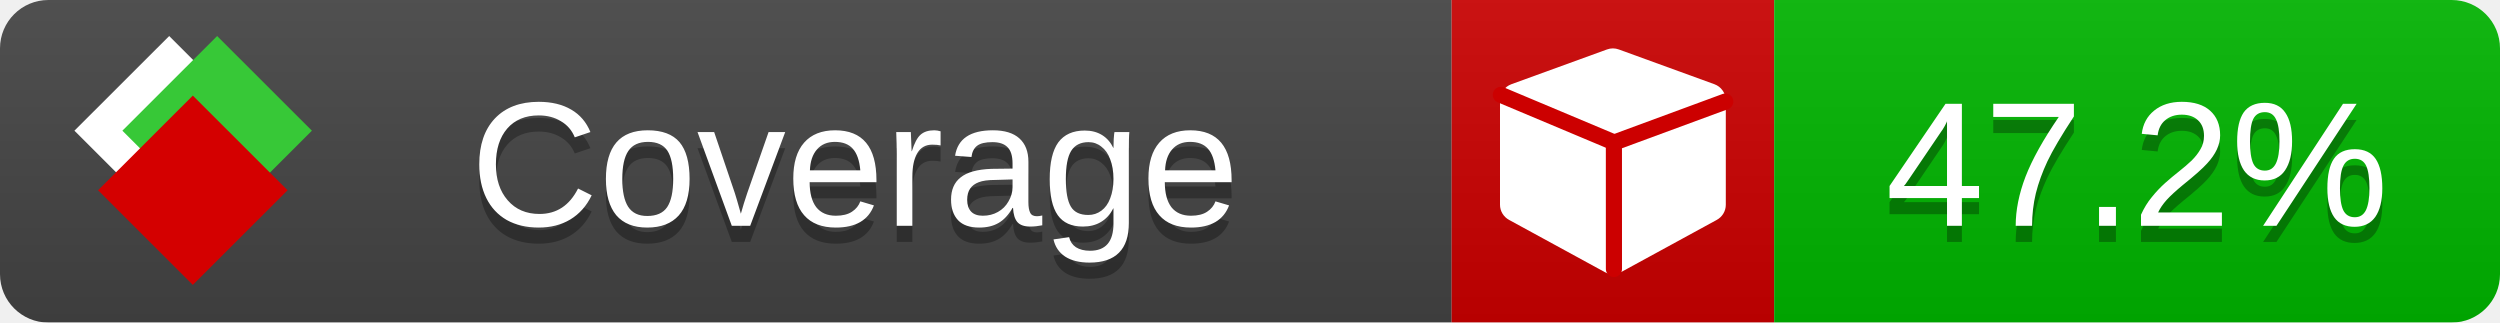
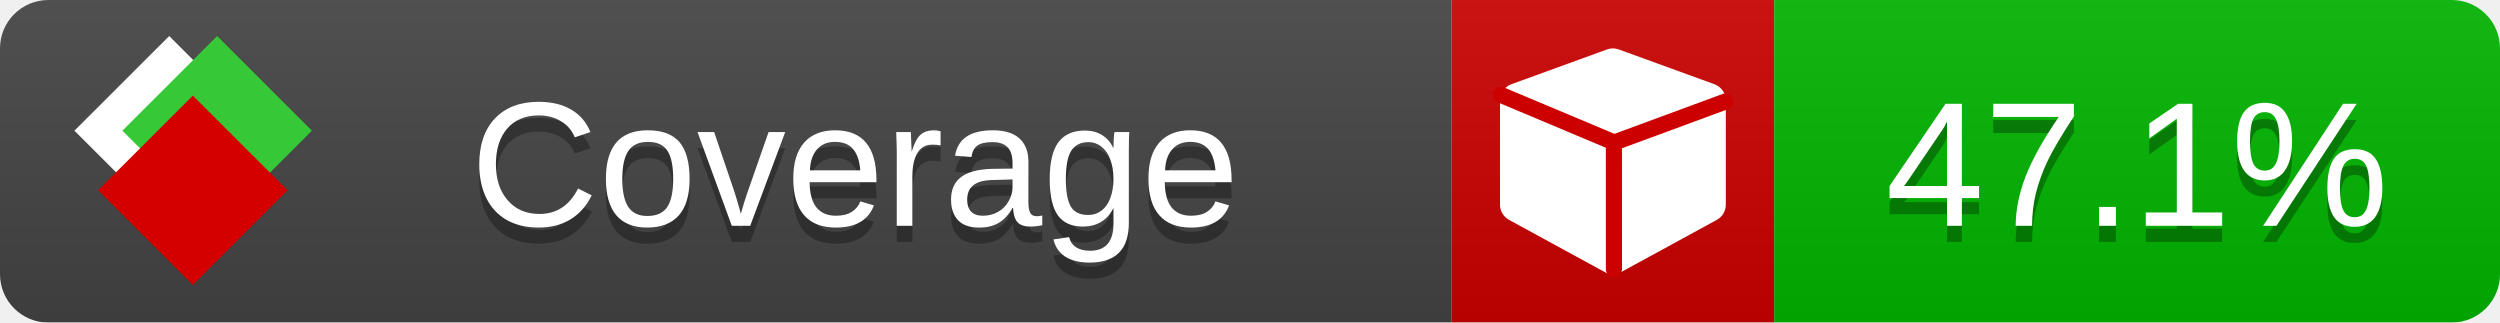
<svg xmlns="http://www.w3.org/2000/svg" xmlns:xlink="http://www.w3.org/1999/xlink" width="155" height="20">
  <style type="text/css">
          
            @keyframes fade1 {
                0% { visibility: visible; opacity: 1; }
               23% { visibility: visible; opacity: 1; }
               25% { visibility: hidden; opacity: 0; }
               48% { visibility: hidden; opacity: 0; }
               50% { visibility: hidden; opacity: 0; }
               73% { visibility: hidden; opacity: 0; }
               75% { visibility: hidden; opacity: 0; }
               98% { visibility: hidden; opacity: 0; }
              100% { visibility: visible; opacity: 1; }
            }
            @keyframes fade2 {
                0% { visibility: hidden; opacity: 0; }
               23% { visibility: hidden; opacity: 0; }
               25% { visibility: visible; opacity: 1; }
               48% { visibility: visible; opacity: 1; }
               50% { visibility: hidden; opacity: 0; }
               73% { visibility: hidden; opacity: 0; }
               75% { visibility: hidden; opacity: 0; }
               98% { visibility: hidden; opacity: 0; }
              100% { visibility: hidden; opacity: 0; }
            }
            @keyframes fade3 {
                0% { visibility: hidden; opacity: 0; }
               23% { visibility: hidden; opacity: 0; }
               25% { visibility: hidden; opacity: 0; }
               48% { visibility: hidden; opacity: 0; }
               50% { visibility: visible; opacity: 1; }
               73% { visibility: visible; opacity: 1; }
               75% { visibility: hidden; opacity: 0; }
               98% { visibility: hidden; opacity: 0; }
              100% { visibility: hidden; opacity: 0; }
            }
            @keyframes fade4 {
                0% { visibility: hidden; opacity: 0; }
               23% { visibility: hidden; opacity: 0; }
               25% { visibility: hidden; opacity: 0; }
               48% { visibility: hidden; opacity: 0; }
               50% { visibility: hidden; opacity: 0; }
               73% { visibility: hidden; opacity: 0; }
               75% { visibility: visible; opacity: 1; }
               98% { visibility: visible; opacity: 1; }
              100% { visibility: hidden; opacity: 0; }
            }
            .linecoverage {
                animation-duration: 15s;
                animation-name: fade1;
                animation-iteration-count: infinite;
            }
            .branchcoverage {
                animation-duration: 15s;
                animation-name: fade2;
                animation-iteration-count: infinite;
            }
            .methodcoverage {
                animation-duration: 15s;
                animation-name: fade3;
                animation-iteration-count: infinite;
            }
            .fullmethodcoverage {
                animation-duration: 15s;
                animation-name: fade4;
                animation-iteration-count: infinite;
            }
          
    </style>
  <defs>
    <linearGradient id="gradient" x2="0" y2="100%">
      <stop offset="0" stop-color="#bbb" stop-opacity=".1" />
      <stop offset="1" stop-opacity=".1" />
    </linearGradient>
    <linearGradient id="c">
      <stop offset="0" stop-color="#d40000" />
      <stop offset="1" stop-color="#ff2a2a" />
    </linearGradient>
    <linearGradient id="a">
      <stop offset="0" stop-color="#e0e0de" />
      <stop offset="1" stop-color="#fff" />
    </linearGradient>
    <linearGradient id="b">
      <stop offset="0" stop-color="#37c837" />
      <stop offset="1" stop-color="#217821" />
    </linearGradient>
    <linearGradient xlink:href="#a" id="e" x1="106.44" x2="69.96" y1="-11.96" y2="-46.84" gradientTransform="matrix(-.8426 -.00045 -.00045 -.8426 -94.27 -75.82)" gradientUnits="userSpaceOnUse" />
    <linearGradient xlink:href="#b" id="f" x1="56.19" x2="77.97" y1="-23.45" y2="10.62" gradientTransform="matrix(.8426 .00045 .00045 .8426 94.27 75.82)" gradientUnits="userSpaceOnUse" />
    <linearGradient xlink:href="#c" id="g" x1="79.98" x2="132.9" y1="10.79" y2="10.79" gradientTransform="matrix(.8426 .00045 .00045 .8426 94.27 75.82)" gradientUnits="userSpaceOnUse" />
    <mask id="mask">
      <rect width="155" height="20" rx="3" fill="#fff" />
    </mask>
    <g id="icon" transform="matrix(.04486 0 0 .04481 -.48 -.63)">
      <rect width="52.92" height="52.92" x="-109.72" y="-27.13" fill="url(#e)" transform="rotate(-135)" />
      <rect width="52.92" height="52.92" x="70.19" y="-39.18" fill="url(#f)" transform="rotate(45)" />
      <rect width="52.92" height="52.92" x="80.05" y="-15.74" fill="url(#g)" transform="rotate(45)" />
    </g>
  </defs>
  <g mask="url(#mask)">
    <rect x="0" y="0" width="90" height="20" fill="#444" />
    <rect x="90" y="0" width="20" height="20" fill="#c00" />
    <rect x="110" y="0" width="45" height="20" fill="#00B600" />
    <rect x="0" y="0" width="155" height="20" fill="url(#gradient)" />
  </g>
  <g>
    <path class="" fill="#fff" d="m 107,6.231 v 6.462 c 0,0.196 -0.051,0.379 -0.151,0.547 -0.101,0.168 -0.238,0.3 -0.412,0.395 l -5.923,3.231 c -0.157,0.09 -0.328,0.135 -0.513,0.135 -0.185,0 -0.356,-0.045 -0.513,-0.135 l -5.923,-3.231 C 93.39,13.539 93.252,13.407 93.151,13.239 93.05,13.071 93,12.889 93,12.692 v -6.462 c 0,-0.224 0.065,-0.429 0.194,-0.614 0.129,-0.185 0.3,-0.317 0.513,-0.395 l 5.923,-2.154 c 0.123,-0.045 0.247,-0.067 0.37,-0.067 0.123,0 0.247,0.022 0.37,0.067 l 5.923,2.154 c 0.213,0.079 0.384,0.21 0.513,0.395 0.129,0.185 0.194,0.39 0.194,0.614 z" />
    <path class="" style="fill:none;stroke:#cc0000;stroke-width:1;stroke-linecap:round;stroke-dasharray:none;stroke-opacity:1" d="m 100.064,16.677 -0.002,-7.833 6.906,-2.547" />
    <path class="" style="fill:none;stroke:#cc0000;stroke-width:1;stroke-linecap:round;stroke-dasharray:none;stroke-opacity:1" d="M 99.914,8.765 93.052,5.882" />
  </g>
  <g fill="#fff" text-anchor="middle" font-family="Verdana,Arial,Geneva,sans-serif" font-size="11">
    <a xlink:href="https://github.com/danielpalme/ReportGenerator" target="_top">
      <use xlink:href="#icon" transform="translate(3,1) scale(3.5)" />
    </a>
    <text x="53" y="15" fill="#010101" fill-opacity=".3">Coverage</text>
    <text x="53" y="14" fill="#fff">Coverage</text>
-     <text class="" x="132.5" y="15" fill="#010101" fill-opacity=".3">47.2%</text>
-     <text class="" x="132.5" y="14">47.2%</text>
+     <text class="" x="132.5" y="15" fill="#010101" fill-opacity=".3">47.1%</text>
+     <text class="" x="132.5" y="14">47.1%</text>
  </g>
  <g>
    <rect class="" x="90" y="0" width="65" height="20" fill-opacity="0" />
  </g>
</svg>
